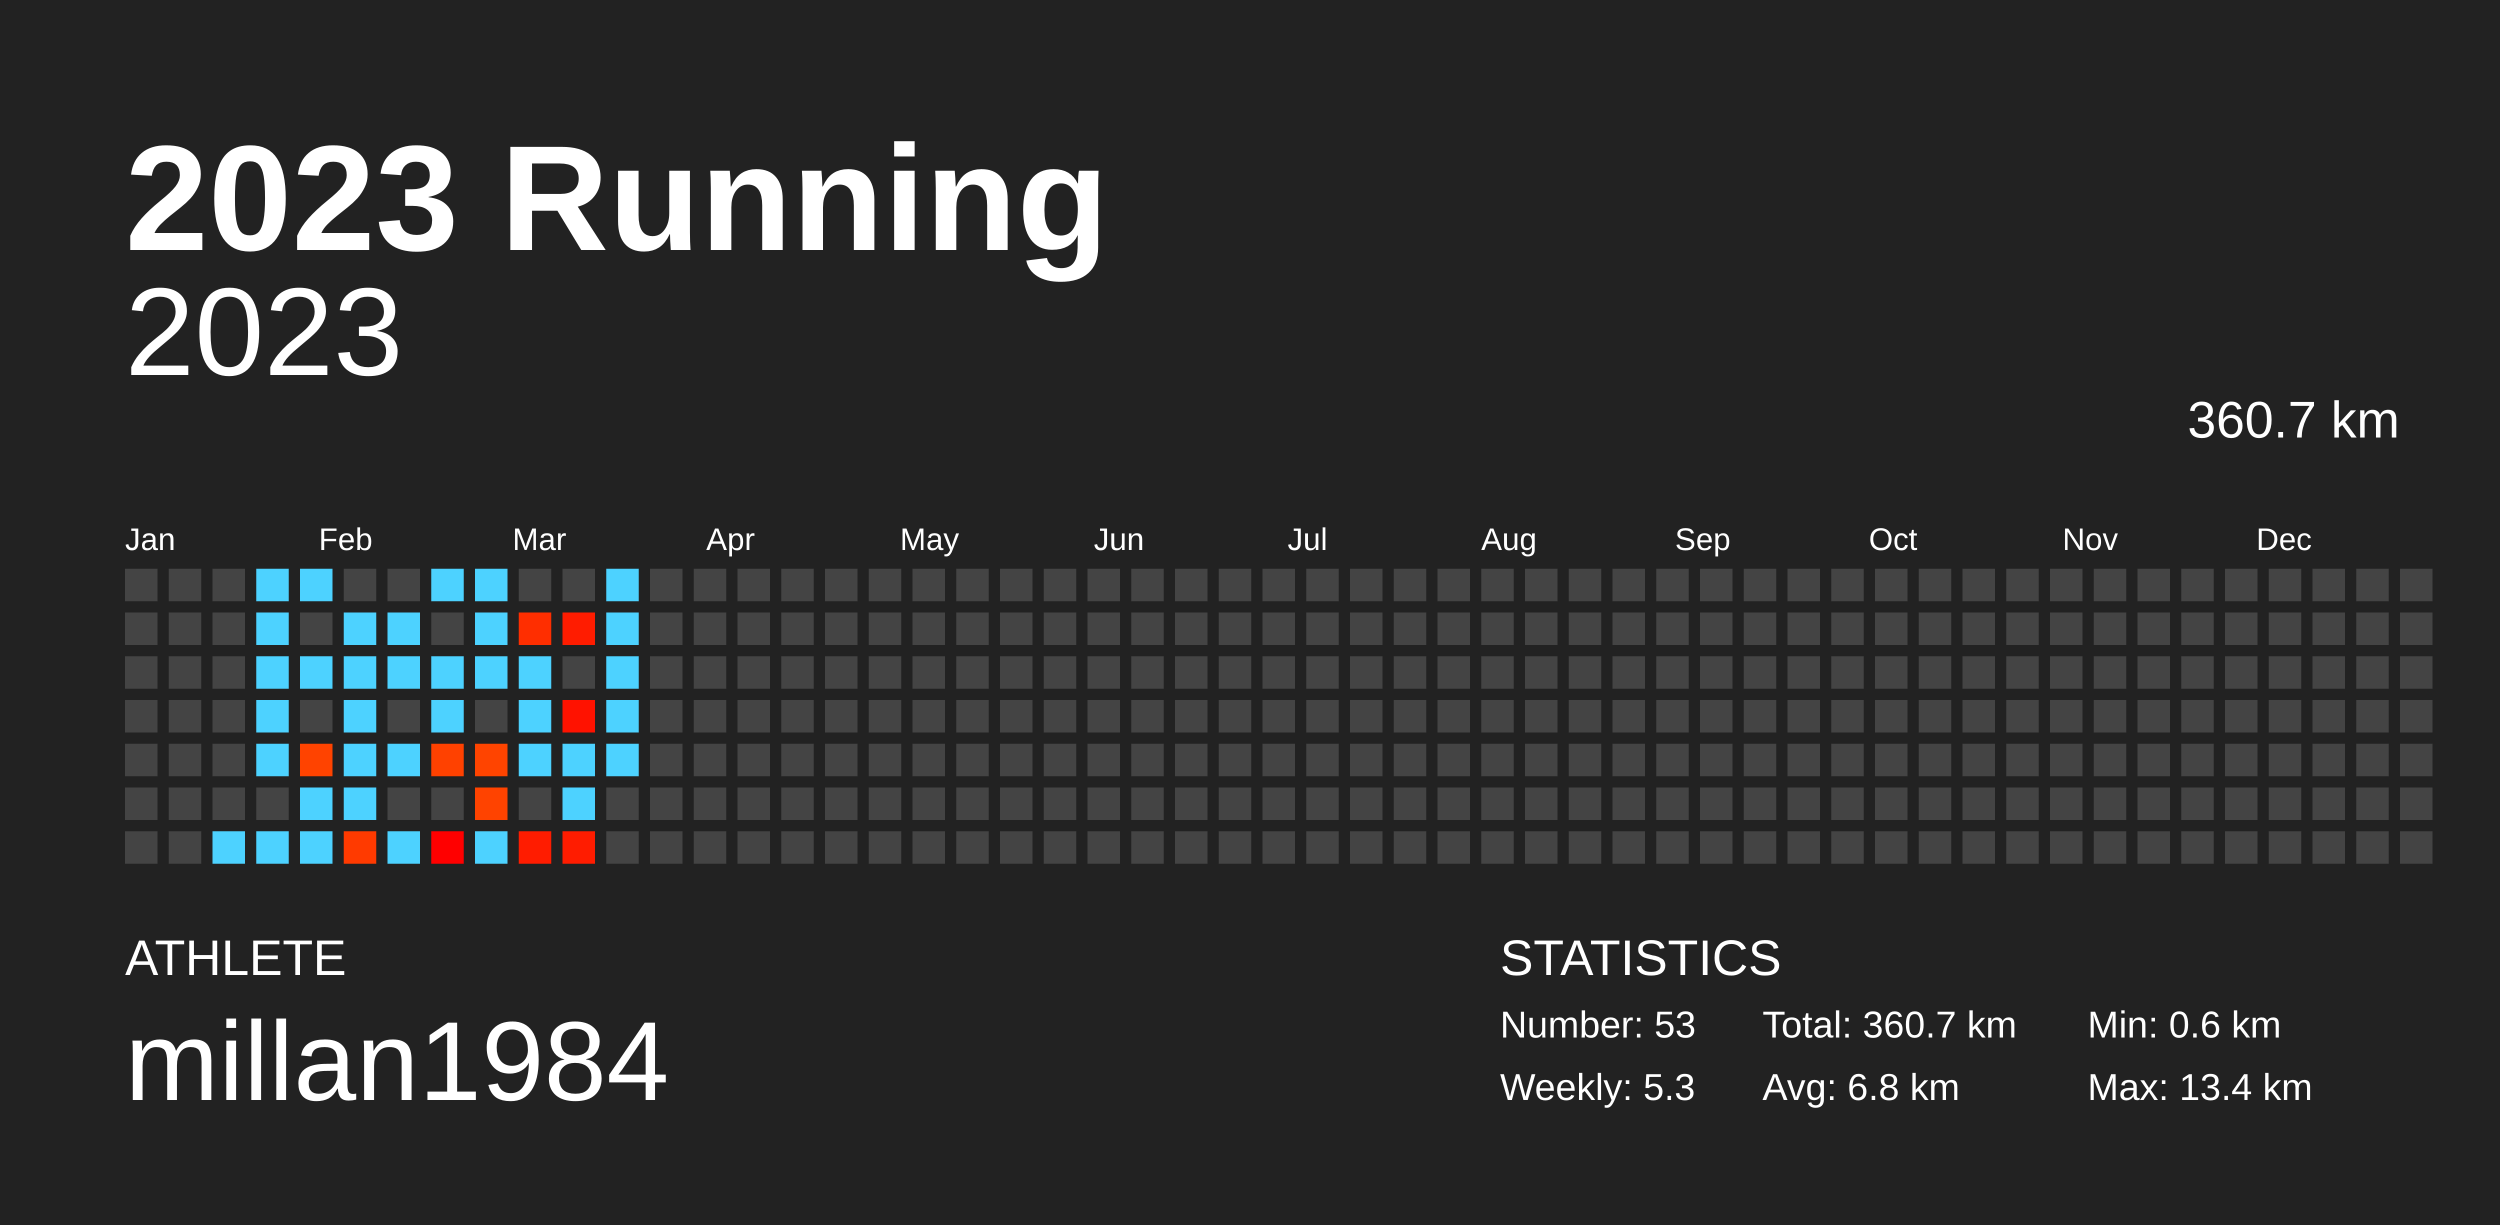
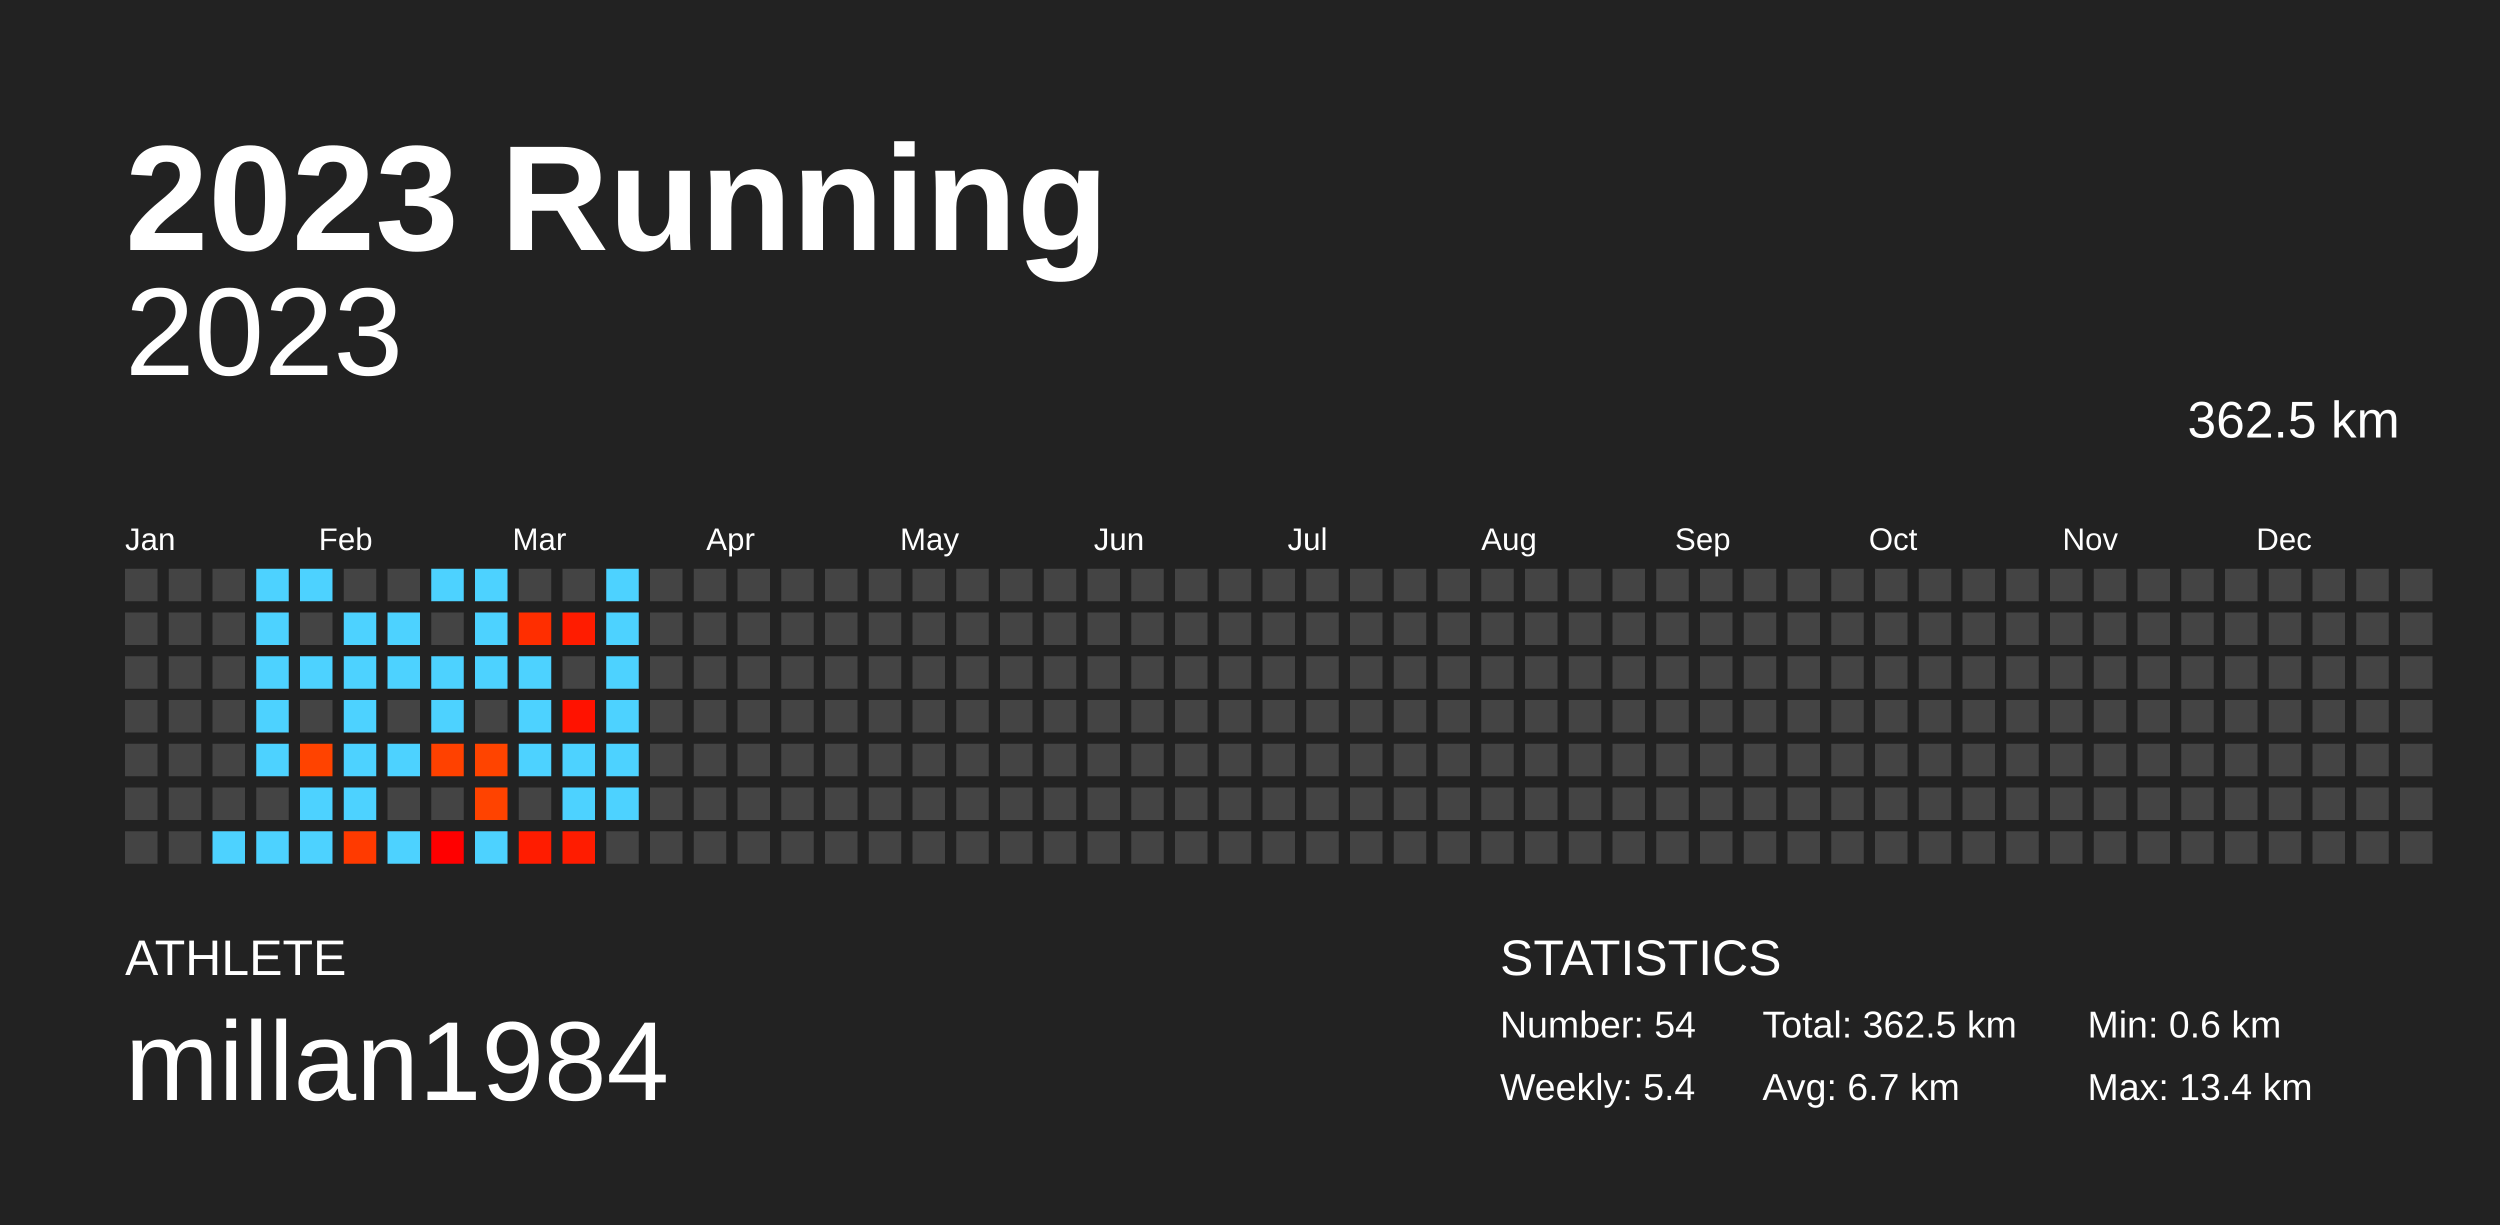
<svg xmlns="http://www.w3.org/2000/svg" baseProfile="full" height="98mm" version="1.1" viewBox="0,0,200,98" width="200mm">
  <defs />
  <rect fill="#222222" height="98" width="200" x="0" y="0" />
  <text fill="#FFFFFF" style="font-size:12px; font-family:Arial; font-weight:bold;" x="10" y="20">2023 Running</text>
  <text fill="#FFFFFF" style="font-size:4px; font-family:Arial" x="10" y="78">ATHLETE</text>
  <text fill="#FFFFFF" style="font-size:9px; font-family:Arial" x="10" y="88">millan1984</text>
  <text fill="#FFFFFF" style="font-size:4px; font-family:Arial" x="120" y="78">STATISTICS</text>
-   <text fill="#FFFFFF" style="font-size:3px; font-family:Arial" x="120" y="83">Number: 53</text>
-   <text fill="#FFFFFF" style="font-size:3px; font-family:Arial" x="120" y="88">Weekly: 5.3</text>
-   <text fill="#FFFFFF" style="font-size:3px; font-family:Arial" x="141" y="83">Total: 360.7 km</text>
-   <text fill="#FFFFFF" style="font-size:3px; font-family:Arial" x="141" y="88">Avg: 6.8 km</text>
+   <text fill="#FFFFFF" style="font-size:3px; font-family:Arial" x="120" y="83">Number: 54</text>
+   <text fill="#FFFFFF" style="font-size:3px; font-family:Arial" x="120" y="88">Weekly: 5.4</text>
+   <text fill="#FFFFFF" style="font-size:3px; font-family:Arial" x="141" y="83">Total: 362.5 km</text>
+   <text fill="#FFFFFF" style="font-size:3px; font-family:Arial" x="141" y="88">Avg: 6.7 km</text>
  <text fill="#FFFFFF" style="font-size:3px; font-family:Arial" x="167" y="83">Min: 0.6 km</text>
  <text fill="#FFFFFF" style="font-size:3px; font-family:Arial" x="167" y="88">Max: 13.4 km</text>
  <text alignment-baseline="hanging" fill="#FFFFFF" style="font-size:10.0px; font-family:Arial;" x="10" y="30">2023</text>
-   <text alignment-baseline="hanging" fill="#FFFFFF" style="font-size:4.125px; font-family:Arial;" x="175" y="35">360.7 km</text>
+   <text alignment-baseline="hanging" fill="#FFFFFF" style="font-size:4.125px; font-family:Arial;" x="175" y="35">362.5 km</text>
  <text fill="#FFFFFF" style="font-size:2.5px; font-family:Arial" x="10.0" y="44">Jan</text>
  <text fill="#FFFFFF" style="font-size:2.5px; font-family:Arial" x="25.5" y="44">Feb</text>
  <text fill="#FFFFFF" style="font-size:2.5px; font-family:Arial" x="41.0" y="44">Mar</text>
  <text fill="#FFFFFF" style="font-size:2.5px; font-family:Arial" x="56.5" y="44">Apr</text>
  <text fill="#FFFFFF" style="font-size:2.5px; font-family:Arial" x="72.0" y="44">May</text>
  <text fill="#FFFFFF" style="font-size:2.5px; font-family:Arial" x="87.5" y="44">Jun</text>
  <text fill="#FFFFFF" style="font-size:2.5px; font-family:Arial" x="103.0" y="44">Jul</text>
  <text fill="#FFFFFF" style="font-size:2.5px; font-family:Arial" x="118.5" y="44">Aug</text>
  <text fill="#FFFFFF" style="font-size:2.5px; font-family:Arial" x="134.0" y="44">Sep</text>
  <text fill="#FFFFFF" style="font-size:2.5px; font-family:Arial" x="149.5" y="44">Oct</text>
  <text fill="#FFFFFF" style="font-size:2.5px; font-family:Arial" x="165.0" y="44">Nov</text>
  <text fill="#FFFFFF" style="font-size:2.5px; font-family:Arial" x="180.5" y="44">Dec</text>
  <rect fill="#444444" height="2.6" width="2.6" x="10.0" y="45.5" />
  <rect fill="#444444" height="2.6" width="2.6" x="10.0" y="49.0" />
  <rect fill="#444444" height="2.6" width="2.6" x="10.0" y="52.5" />
  <rect fill="#444444" height="2.6" width="2.6" x="10.0" y="56.0" />
  <rect fill="#444444" height="2.6" width="2.6" x="10.0" y="59.5" />
  <rect fill="#444444" height="2.6" width="2.6" x="10.0" y="63.0" />
  <rect fill="#444444" height="2.6" width="2.6" x="10.0" y="66.5" />
  <rect fill="#444444" height="2.6" width="2.6" x="13.5" y="45.5" />
  <rect fill="#444444" height="2.6" width="2.6" x="13.5" y="49.0" />
  <rect fill="#444444" height="2.6" width="2.6" x="13.5" y="52.5" />
  <rect fill="#444444" height="2.6" width="2.6" x="13.5" y="56.0" />
  <rect fill="#444444" height="2.6" width="2.6" x="13.5" y="59.5" />
  <rect fill="#444444" height="2.6" width="2.6" x="13.5" y="63.0" />
  <rect fill="#444444" height="2.6" width="2.6" x="13.5" y="66.5" />
  <rect fill="#444444" height="2.6" width="2.6" x="17.0" y="45.5" />
  <rect fill="#444444" height="2.6" width="2.6" x="17.0" y="49.0" />
  <rect fill="#444444" height="2.6" width="2.6" x="17.0" y="52.5" />
  <rect fill="#444444" height="2.6" width="2.6" x="17.0" y="56.0" />
  <rect fill="#444444" height="2.6" width="2.6" x="17.0" y="59.5" />
  <rect fill="#444444" height="2.6" width="2.6" x="17.0" y="63.0" />
  <rect fill="#4dd2ff" height="2.6" width="2.6" x="17.0" y="66.5" />
  <rect fill="#4dd2ff" height="2.6" width="2.6" x="20.5" y="45.5" />
  <rect fill="#4dd2ff" height="2.6" width="2.6" x="20.5" y="49.0" />
  <rect fill="#4dd2ff" height="2.6" width="2.6" x="20.5" y="52.5" />
  <rect fill="#4dd2ff" height="2.6" width="2.6" x="20.5" y="56.0" />
  <rect fill="#4dd2ff" height="2.6" width="2.6" x="20.5" y="59.5" />
  <rect fill="#444444" height="2.6" width="2.6" x="20.5" y="63.0" />
  <rect fill="#4dd2ff" height="2.6" width="2.6" x="20.5" y="66.5" />
  <rect fill="#4dd2ff" height="2.6" width="2.6" x="24.0" y="45.5" />
  <rect fill="#444444" height="2.6" width="2.6" x="24.0" y="49.0" />
  <rect fill="#4dd2ff" height="2.6" width="2.6" x="24.0" y="52.5" />
  <rect fill="#444444" height="2.6" width="2.6" x="24.0" y="56.0" />
  <rect fill="#ff4300" height="2.6" width="2.6" x="24.0" y="59.5" />
  <rect fill="#4dd2ff" height="2.6" width="2.6" x="24.0" y="63.0" />
  <rect fill="#4dd2ff" height="2.6" width="2.6" x="24.0" y="66.5" />
  <rect fill="#444444" height="2.6" width="2.6" x="27.5" y="45.5" />
  <rect fill="#4dd2ff" height="2.6" width="2.6" x="27.5" y="49.0" />
  <rect fill="#4dd2ff" height="2.6" width="2.6" x="27.5" y="52.5" />
  <rect fill="#4dd2ff" height="2.6" width="2.6" x="27.5" y="56.0" />
  <rect fill="#4dd2ff" height="2.6" width="2.6" x="27.5" y="59.5" />
  <rect fill="#4dd2ff" height="2.6" width="2.6" x="27.5" y="63.0" />
  <rect fill="#ff3a00" height="2.6" width="2.6" x="27.5" y="66.5" />
  <rect fill="#444444" height="2.6" width="2.6" x="31.0" y="45.5" />
  <rect fill="#4dd2ff" height="2.6" width="2.6" x="31.0" y="49.0" />
  <rect fill="#4dd2ff" height="2.6" width="2.6" x="31.0" y="52.5" />
  <rect fill="#444444" height="2.6" width="2.6" x="31.0" y="56.0" />
  <rect fill="#4dd2ff" height="2.6" width="2.6" x="31.0" y="59.5" />
  <rect fill="#444444" height="2.6" width="2.6" x="31.0" y="63.0" />
  <rect fill="#4dd2ff" height="2.6" width="2.6" x="31.0" y="66.5" />
  <rect fill="#4dd2ff" height="2.6" width="2.6" x="34.5" y="45.5" />
  <rect fill="#444444" height="2.6" width="2.6" x="34.5" y="49.0" />
  <rect fill="#4dd2ff" height="2.6" width="2.6" x="34.5" y="52.5" />
  <rect fill="#4dd2ff" height="2.6" width="2.6" x="34.5" y="56.0" />
  <rect fill="#ff4100" height="2.6" width="2.6" x="34.5" y="59.5" />
  <rect fill="#444444" height="2.6" width="2.6" x="34.5" y="63.0" />
  <rect fill="#ff0000" height="2.6" width="2.6" x="34.5" y="66.5" />
  <rect fill="#4dd2ff" height="2.6" width="2.6" x="38.0" y="45.5" />
  <rect fill="#4dd2ff" height="2.6" width="2.6" x="38.0" y="49.0" />
  <rect fill="#4dd2ff" height="2.6" width="2.6" x="38.0" y="52.5" />
  <rect fill="#444444" height="2.6" width="2.6" x="38.0" y="56.0" />
  <rect fill="#ff4400" height="2.6" width="2.6" x="38.0" y="59.5" />
  <rect fill="#ff4300" height="2.6" width="2.6" x="38.0" y="63.0" />
  <rect fill="#4dd2ff" height="2.6" width="2.6" x="38.0" y="66.5" />
  <rect fill="#444444" height="2.6" width="2.6" x="41.5" y="45.5" />
  <rect fill="#ff2e00" height="2.6" width="2.6" x="41.5" y="49.0" />
  <rect fill="#4dd2ff" height="2.6" width="2.6" x="41.5" y="52.5" />
  <rect fill="#4dd2ff" height="2.6" width="2.6" x="41.5" y="56.0" />
  <rect fill="#4dd2ff" height="2.6" width="2.6" x="41.5" y="59.5" />
  <rect fill="#444444" height="2.6" width="2.6" x="41.5" y="63.0" />
  <rect fill="#ff1c00" height="2.6" width="2.6" x="41.5" y="66.5" />
  <rect fill="#444444" height="2.6" width="2.6" x="45.0" y="45.5" />
  <rect fill="#ff1c00" height="2.6" width="2.6" x="45.0" y="49.0" />
  <rect fill="#444444" height="2.6" width="2.6" x="45.0" y="52.5" />
  <rect fill="#ff1200" height="2.6" width="2.6" x="45.0" y="56.0" />
  <rect fill="#4dd2ff" height="2.6" width="2.6" x="45.0" y="59.5" />
  <rect fill="#4dd2ff" height="2.6" width="2.6" x="45.0" y="63.0" />
  <rect fill="#ff1c00" height="2.6" width="2.6" x="45.0" y="66.5" />
  <rect fill="#4dd2ff" height="2.6" width="2.6" x="48.5" y="45.5" />
  <rect fill="#4dd2ff" height="2.6" width="2.6" x="48.5" y="49.0" />
  <rect fill="#4dd2ff" height="2.6" width="2.6" x="48.5" y="52.5" />
  <rect fill="#4dd2ff" height="2.6" width="2.6" x="48.5" y="56.0" />
  <rect fill="#4dd2ff" height="2.6" width="2.6" x="48.5" y="59.5" />
-   <rect fill="#444444" height="2.6" width="2.6" x="48.5" y="63.0" />
+   <rect fill="#4dd2ff" height="2.6" width="2.6" x="48.5" y="63.0" />
  <rect fill="#444444" height="2.6" width="2.6" x="48.5" y="66.5" />
  <rect fill="#444444" height="2.6" width="2.6" x="52.0" y="45.5" />
  <rect fill="#444444" height="2.6" width="2.6" x="52.0" y="49.0" />
  <rect fill="#444444" height="2.6" width="2.6" x="52.0" y="52.5" />
  <rect fill="#444444" height="2.6" width="2.6" x="52.0" y="56.0" />
  <rect fill="#444444" height="2.6" width="2.6" x="52.0" y="59.5" />
  <rect fill="#444444" height="2.6" width="2.6" x="52.0" y="63.0" />
  <rect fill="#444444" height="2.6" width="2.6" x="52.0" y="66.5" />
  <rect fill="#444444" height="2.6" width="2.6" x="55.5" y="45.5" />
  <rect fill="#444444" height="2.6" width="2.6" x="55.5" y="49.0" />
  <rect fill="#444444" height="2.6" width="2.6" x="55.5" y="52.5" />
  <rect fill="#444444" height="2.6" width="2.6" x="55.5" y="56.0" />
  <rect fill="#444444" height="2.6" width="2.6" x="55.5" y="59.5" />
  <rect fill="#444444" height="2.6" width="2.6" x="55.5" y="63.0" />
  <rect fill="#444444" height="2.6" width="2.6" x="55.5" y="66.5" />
  <rect fill="#444444" height="2.6" width="2.6" x="59.0" y="45.5" />
  <rect fill="#444444" height="2.6" width="2.6" x="59.0" y="49.0" />
  <rect fill="#444444" height="2.6" width="2.6" x="59.0" y="52.5" />
  <rect fill="#444444" height="2.6" width="2.6" x="59.0" y="56.0" />
  <rect fill="#444444" height="2.6" width="2.6" x="59.0" y="59.5" />
  <rect fill="#444444" height="2.6" width="2.6" x="59.0" y="63.0" />
  <rect fill="#444444" height="2.6" width="2.6" x="59.0" y="66.5" />
  <rect fill="#444444" height="2.6" width="2.6" x="62.5" y="45.5" />
  <rect fill="#444444" height="2.6" width="2.6" x="62.5" y="49.0" />
  <rect fill="#444444" height="2.6" width="2.6" x="62.5" y="52.5" />
  <rect fill="#444444" height="2.6" width="2.6" x="62.5" y="56.0" />
  <rect fill="#444444" height="2.6" width="2.6" x="62.5" y="59.5" />
  <rect fill="#444444" height="2.6" width="2.6" x="62.5" y="63.0" />
  <rect fill="#444444" height="2.6" width="2.6" x="62.5" y="66.5" />
  <rect fill="#444444" height="2.6" width="2.6" x="66.0" y="45.5" />
  <rect fill="#444444" height="2.6" width="2.6" x="66.0" y="49.0" />
  <rect fill="#444444" height="2.6" width="2.6" x="66.0" y="52.5" />
  <rect fill="#444444" height="2.6" width="2.6" x="66.0" y="56.0" />
  <rect fill="#444444" height="2.6" width="2.6" x="66.0" y="59.5" />
  <rect fill="#444444" height="2.6" width="2.6" x="66.0" y="63.0" />
  <rect fill="#444444" height="2.6" width="2.6" x="66.0" y="66.5" />
  <rect fill="#444444" height="2.6" width="2.6" x="69.5" y="45.5" />
  <rect fill="#444444" height="2.6" width="2.6" x="69.5" y="49.0" />
  <rect fill="#444444" height="2.6" width="2.6" x="69.5" y="52.5" />
  <rect fill="#444444" height="2.6" width="2.6" x="69.5" y="56.0" />
  <rect fill="#444444" height="2.6" width="2.6" x="69.5" y="59.5" />
  <rect fill="#444444" height="2.6" width="2.6" x="69.5" y="63.0" />
  <rect fill="#444444" height="2.6" width="2.6" x="69.5" y="66.5" />
  <rect fill="#444444" height="2.6" width="2.6" x="73.0" y="45.5" />
  <rect fill="#444444" height="2.6" width="2.6" x="73.0" y="49.0" />
  <rect fill="#444444" height="2.6" width="2.6" x="73.0" y="52.5" />
  <rect fill="#444444" height="2.6" width="2.6" x="73.0" y="56.0" />
  <rect fill="#444444" height="2.6" width="2.6" x="73.0" y="59.5" />
  <rect fill="#444444" height="2.6" width="2.6" x="73.0" y="63.0" />
  <rect fill="#444444" height="2.6" width="2.6" x="73.0" y="66.5" />
  <rect fill="#444444" height="2.6" width="2.6" x="76.5" y="45.5" />
  <rect fill="#444444" height="2.6" width="2.6" x="76.5" y="49.0" />
  <rect fill="#444444" height="2.6" width="2.6" x="76.5" y="52.5" />
  <rect fill="#444444" height="2.6" width="2.6" x="76.5" y="56.0" />
  <rect fill="#444444" height="2.6" width="2.6" x="76.5" y="59.5" />
  <rect fill="#444444" height="2.6" width="2.6" x="76.5" y="63.0" />
  <rect fill="#444444" height="2.6" width="2.6" x="76.5" y="66.5" />
  <rect fill="#444444" height="2.6" width="2.6" x="80.0" y="45.5" />
  <rect fill="#444444" height="2.6" width="2.6" x="80.0" y="49.0" />
  <rect fill="#444444" height="2.6" width="2.6" x="80.0" y="52.5" />
  <rect fill="#444444" height="2.6" width="2.6" x="80.0" y="56.0" />
  <rect fill="#444444" height="2.6" width="2.6" x="80.0" y="59.5" />
  <rect fill="#444444" height="2.6" width="2.6" x="80.0" y="63.0" />
  <rect fill="#444444" height="2.6" width="2.6" x="80.0" y="66.5" />
  <rect fill="#444444" height="2.6" width="2.6" x="83.5" y="45.5" />
  <rect fill="#444444" height="2.6" width="2.6" x="83.5" y="49.0" />
  <rect fill="#444444" height="2.6" width="2.6" x="83.5" y="52.5" />
  <rect fill="#444444" height="2.6" width="2.6" x="83.5" y="56.0" />
  <rect fill="#444444" height="2.6" width="2.6" x="83.5" y="59.5" />
  <rect fill="#444444" height="2.6" width="2.6" x="83.5" y="63.0" />
  <rect fill="#444444" height="2.6" width="2.6" x="83.5" y="66.5" />
  <rect fill="#444444" height="2.6" width="2.6" x="87.0" y="45.5" />
  <rect fill="#444444" height="2.6" width="2.6" x="87.0" y="49.0" />
  <rect fill="#444444" height="2.6" width="2.6" x="87.0" y="52.5" />
  <rect fill="#444444" height="2.6" width="2.6" x="87.0" y="56.0" />
  <rect fill="#444444" height="2.6" width="2.6" x="87.0" y="59.5" />
  <rect fill="#444444" height="2.6" width="2.6" x="87.0" y="63.0" />
  <rect fill="#444444" height="2.6" width="2.6" x="87.0" y="66.5" />
  <rect fill="#444444" height="2.6" width="2.6" x="90.5" y="45.5" />
  <rect fill="#444444" height="2.6" width="2.6" x="90.5" y="49.0" />
  <rect fill="#444444" height="2.6" width="2.6" x="90.5" y="52.5" />
  <rect fill="#444444" height="2.6" width="2.6" x="90.5" y="56.0" />
  <rect fill="#444444" height="2.6" width="2.6" x="90.5" y="59.5" />
  <rect fill="#444444" height="2.6" width="2.6" x="90.5" y="63.0" />
  <rect fill="#444444" height="2.6" width="2.6" x="90.5" y="66.5" />
  <rect fill="#444444" height="2.6" width="2.6" x="94.0" y="45.5" />
  <rect fill="#444444" height="2.6" width="2.6" x="94.0" y="49.0" />
  <rect fill="#444444" height="2.6" width="2.6" x="94.0" y="52.5" />
  <rect fill="#444444" height="2.6" width="2.6" x="94.0" y="56.0" />
  <rect fill="#444444" height="2.6" width="2.6" x="94.0" y="59.5" />
  <rect fill="#444444" height="2.6" width="2.6" x="94.0" y="63.0" />
  <rect fill="#444444" height="2.6" width="2.6" x="94.0" y="66.5" />
  <rect fill="#444444" height="2.6" width="2.6" x="97.5" y="45.5" />
  <rect fill="#444444" height="2.6" width="2.6" x="97.5" y="49.0" />
  <rect fill="#444444" height="2.6" width="2.6" x="97.5" y="52.5" />
  <rect fill="#444444" height="2.6" width="2.6" x="97.5" y="56.0" />
  <rect fill="#444444" height="2.6" width="2.6" x="97.5" y="59.5" />
  <rect fill="#444444" height="2.6" width="2.6" x="97.5" y="63.0" />
  <rect fill="#444444" height="2.6" width="2.6" x="97.5" y="66.5" />
  <rect fill="#444444" height="2.6" width="2.6" x="101.0" y="45.5" />
  <rect fill="#444444" height="2.6" width="2.6" x="101.0" y="49.0" />
  <rect fill="#444444" height="2.6" width="2.6" x="101.0" y="52.5" />
  <rect fill="#444444" height="2.6" width="2.6" x="101.0" y="56.0" />
  <rect fill="#444444" height="2.6" width="2.6" x="101.0" y="59.5" />
  <rect fill="#444444" height="2.6" width="2.6" x="101.0" y="63.0" />
  <rect fill="#444444" height="2.6" width="2.6" x="101.0" y="66.5" />
  <rect fill="#444444" height="2.6" width="2.6" x="104.5" y="45.5" />
  <rect fill="#444444" height="2.6" width="2.6" x="104.5" y="49.0" />
  <rect fill="#444444" height="2.6" width="2.6" x="104.5" y="52.5" />
  <rect fill="#444444" height="2.6" width="2.6" x="104.5" y="56.0" />
  <rect fill="#444444" height="2.6" width="2.6" x="104.5" y="59.5" />
  <rect fill="#444444" height="2.6" width="2.6" x="104.5" y="63.0" />
  <rect fill="#444444" height="2.6" width="2.6" x="104.5" y="66.5" />
  <rect fill="#444444" height="2.6" width="2.6" x="108.0" y="45.5" />
  <rect fill="#444444" height="2.6" width="2.6" x="108.0" y="49.0" />
  <rect fill="#444444" height="2.6" width="2.6" x="108.0" y="52.5" />
  <rect fill="#444444" height="2.6" width="2.6" x="108.0" y="56.0" />
  <rect fill="#444444" height="2.6" width="2.6" x="108.0" y="59.5" />
  <rect fill="#444444" height="2.6" width="2.6" x="108.0" y="63.0" />
  <rect fill="#444444" height="2.6" width="2.6" x="108.0" y="66.5" />
  <rect fill="#444444" height="2.6" width="2.6" x="111.5" y="45.5" />
  <rect fill="#444444" height="2.6" width="2.6" x="111.5" y="49.0" />
  <rect fill="#444444" height="2.6" width="2.6" x="111.5" y="52.5" />
  <rect fill="#444444" height="2.6" width="2.6" x="111.5" y="56.0" />
  <rect fill="#444444" height="2.6" width="2.6" x="111.5" y="59.5" />
  <rect fill="#444444" height="2.6" width="2.6" x="111.5" y="63.0" />
  <rect fill="#444444" height="2.6" width="2.6" x="111.5" y="66.5" />
  <rect fill="#444444" height="2.6" width="2.6" x="115.0" y="45.5" />
  <rect fill="#444444" height="2.6" width="2.6" x="115.0" y="49.0" />
  <rect fill="#444444" height="2.6" width="2.6" x="115.0" y="52.5" />
  <rect fill="#444444" height="2.6" width="2.6" x="115.0" y="56.0" />
  <rect fill="#444444" height="2.6" width="2.6" x="115.0" y="59.5" />
  <rect fill="#444444" height="2.6" width="2.6" x="115.0" y="63.0" />
  <rect fill="#444444" height="2.6" width="2.6" x="115.0" y="66.5" />
  <rect fill="#444444" height="2.6" width="2.6" x="118.5" y="45.5" />
  <rect fill="#444444" height="2.6" width="2.6" x="118.5" y="49.0" />
  <rect fill="#444444" height="2.6" width="2.6" x="118.5" y="52.5" />
  <rect fill="#444444" height="2.6" width="2.6" x="118.5" y="56.0" />
  <rect fill="#444444" height="2.6" width="2.6" x="118.5" y="59.5" />
  <rect fill="#444444" height="2.6" width="2.6" x="118.5" y="63.0" />
  <rect fill="#444444" height="2.6" width="2.6" x="118.5" y="66.5" />
  <rect fill="#444444" height="2.6" width="2.6" x="122.0" y="45.5" />
  <rect fill="#444444" height="2.6" width="2.6" x="122.0" y="49.0" />
  <rect fill="#444444" height="2.6" width="2.6" x="122.0" y="52.5" />
  <rect fill="#444444" height="2.6" width="2.6" x="122.0" y="56.0" />
  <rect fill="#444444" height="2.6" width="2.6" x="122.0" y="59.5" />
  <rect fill="#444444" height="2.6" width="2.6" x="122.0" y="63.0" />
  <rect fill="#444444" height="2.6" width="2.6" x="122.0" y="66.5" />
  <rect fill="#444444" height="2.6" width="2.6" x="125.5" y="45.5" />
  <rect fill="#444444" height="2.6" width="2.6" x="125.5" y="49.0" />
  <rect fill="#444444" height="2.6" width="2.6" x="125.5" y="52.5" />
  <rect fill="#444444" height="2.6" width="2.6" x="125.5" y="56.0" />
  <rect fill="#444444" height="2.6" width="2.6" x="125.5" y="59.5" />
  <rect fill="#444444" height="2.6" width="2.6" x="125.5" y="63.0" />
  <rect fill="#444444" height="2.6" width="2.6" x="125.5" y="66.5" />
  <rect fill="#444444" height="2.6" width="2.6" x="129.0" y="45.5" />
  <rect fill="#444444" height="2.6" width="2.6" x="129.0" y="49.0" />
  <rect fill="#444444" height="2.6" width="2.6" x="129.0" y="52.5" />
  <rect fill="#444444" height="2.6" width="2.6" x="129.0" y="56.0" />
  <rect fill="#444444" height="2.6" width="2.6" x="129.0" y="59.5" />
  <rect fill="#444444" height="2.6" width="2.6" x="129.0" y="63.0" />
  <rect fill="#444444" height="2.6" width="2.6" x="129.0" y="66.5" />
  <rect fill="#444444" height="2.6" width="2.6" x="132.5" y="45.5" />
  <rect fill="#444444" height="2.6" width="2.6" x="132.5" y="49.0" />
  <rect fill="#444444" height="2.6" width="2.6" x="132.5" y="52.5" />
  <rect fill="#444444" height="2.6" width="2.6" x="132.5" y="56.0" />
  <rect fill="#444444" height="2.6" width="2.6" x="132.5" y="59.5" />
  <rect fill="#444444" height="2.6" width="2.6" x="132.5" y="63.0" />
  <rect fill="#444444" height="2.6" width="2.6" x="132.5" y="66.5" />
  <rect fill="#444444" height="2.6" width="2.6" x="136.0" y="45.5" />
  <rect fill="#444444" height="2.6" width="2.6" x="136.0" y="49.0" />
  <rect fill="#444444" height="2.6" width="2.6" x="136.0" y="52.5" />
  <rect fill="#444444" height="2.6" width="2.6" x="136.0" y="56.0" />
  <rect fill="#444444" height="2.6" width="2.6" x="136.0" y="59.5" />
  <rect fill="#444444" height="2.6" width="2.6" x="136.0" y="63.0" />
  <rect fill="#444444" height="2.6" width="2.6" x="136.0" y="66.5" />
  <rect fill="#444444" height="2.6" width="2.6" x="139.5" y="45.5" />
  <rect fill="#444444" height="2.6" width="2.6" x="139.5" y="49.0" />
  <rect fill="#444444" height="2.6" width="2.6" x="139.5" y="52.5" />
  <rect fill="#444444" height="2.6" width="2.6" x="139.5" y="56.0" />
  <rect fill="#444444" height="2.6" width="2.6" x="139.5" y="59.5" />
  <rect fill="#444444" height="2.6" width="2.6" x="139.5" y="63.0" />
  <rect fill="#444444" height="2.6" width="2.6" x="139.5" y="66.5" />
  <rect fill="#444444" height="2.6" width="2.6" x="143.0" y="45.5" />
  <rect fill="#444444" height="2.6" width="2.6" x="143.0" y="49.0" />
  <rect fill="#444444" height="2.6" width="2.6" x="143.0" y="52.5" />
  <rect fill="#444444" height="2.6" width="2.6" x="143.0" y="56.0" />
  <rect fill="#444444" height="2.6" width="2.6" x="143.0" y="59.5" />
  <rect fill="#444444" height="2.6" width="2.6" x="143.0" y="63.0" />
  <rect fill="#444444" height="2.6" width="2.6" x="143.0" y="66.5" />
  <rect fill="#444444" height="2.6" width="2.6" x="146.5" y="45.5" />
  <rect fill="#444444" height="2.6" width="2.6" x="146.5" y="49.0" />
  <rect fill="#444444" height="2.6" width="2.6" x="146.5" y="52.5" />
  <rect fill="#444444" height="2.6" width="2.6" x="146.5" y="56.0" />
  <rect fill="#444444" height="2.6" width="2.6" x="146.5" y="59.5" />
  <rect fill="#444444" height="2.6" width="2.6" x="146.5" y="63.0" />
  <rect fill="#444444" height="2.6" width="2.6" x="146.5" y="66.5" />
  <rect fill="#444444" height="2.6" width="2.6" x="150.0" y="45.5" />
  <rect fill="#444444" height="2.6" width="2.6" x="150.0" y="49.0" />
  <rect fill="#444444" height="2.6" width="2.6" x="150.0" y="52.5" />
  <rect fill="#444444" height="2.6" width="2.6" x="150.0" y="56.0" />
  <rect fill="#444444" height="2.6" width="2.6" x="150.0" y="59.5" />
  <rect fill="#444444" height="2.6" width="2.6" x="150.0" y="63.0" />
  <rect fill="#444444" height="2.6" width="2.6" x="150.0" y="66.5" />
  <rect fill="#444444" height="2.6" width="2.6" x="153.5" y="45.5" />
  <rect fill="#444444" height="2.6" width="2.6" x="153.5" y="49.0" />
  <rect fill="#444444" height="2.6" width="2.6" x="153.5" y="52.5" />
  <rect fill="#444444" height="2.6" width="2.6" x="153.5" y="56.0" />
  <rect fill="#444444" height="2.6" width="2.6" x="153.5" y="59.5" />
  <rect fill="#444444" height="2.6" width="2.6" x="153.5" y="63.0" />
  <rect fill="#444444" height="2.6" width="2.6" x="153.5" y="66.5" />
  <rect fill="#444444" height="2.6" width="2.6" x="157.0" y="45.5" />
  <rect fill="#444444" height="2.6" width="2.6" x="157.0" y="49.0" />
  <rect fill="#444444" height="2.6" width="2.6" x="157.0" y="52.5" />
  <rect fill="#444444" height="2.6" width="2.6" x="157.0" y="56.0" />
  <rect fill="#444444" height="2.6" width="2.6" x="157.0" y="59.5" />
  <rect fill="#444444" height="2.6" width="2.6" x="157.0" y="63.0" />
  <rect fill="#444444" height="2.6" width="2.6" x="157.0" y="66.5" />
  <rect fill="#444444" height="2.6" width="2.6" x="160.5" y="45.5" />
  <rect fill="#444444" height="2.6" width="2.6" x="160.5" y="49.0" />
  <rect fill="#444444" height="2.6" width="2.6" x="160.5" y="52.5" />
  <rect fill="#444444" height="2.6" width="2.6" x="160.5" y="56.0" />
  <rect fill="#444444" height="2.6" width="2.6" x="160.5" y="59.5" />
  <rect fill="#444444" height="2.6" width="2.6" x="160.5" y="63.0" />
  <rect fill="#444444" height="2.6" width="2.6" x="160.5" y="66.5" />
  <rect fill="#444444" height="2.6" width="2.6" x="164.0" y="45.5" />
  <rect fill="#444444" height="2.6" width="2.6" x="164.0" y="49.0" />
  <rect fill="#444444" height="2.6" width="2.6" x="164.0" y="52.5" />
  <rect fill="#444444" height="2.6" width="2.6" x="164.0" y="56.0" />
  <rect fill="#444444" height="2.6" width="2.6" x="164.0" y="59.5" />
  <rect fill="#444444" height="2.6" width="2.6" x="164.0" y="63.0" />
  <rect fill="#444444" height="2.6" width="2.6" x="164.0" y="66.5" />
  <rect fill="#444444" height="2.6" width="2.6" x="167.5" y="45.5" />
  <rect fill="#444444" height="2.6" width="2.6" x="167.5" y="49.0" />
  <rect fill="#444444" height="2.6" width="2.6" x="167.5" y="52.5" />
  <rect fill="#444444" height="2.6" width="2.6" x="167.5" y="56.0" />
  <rect fill="#444444" height="2.6" width="2.6" x="167.5" y="59.5" />
  <rect fill="#444444" height="2.6" width="2.6" x="167.5" y="63.0" />
  <rect fill="#444444" height="2.6" width="2.6" x="167.5" y="66.5" />
  <rect fill="#444444" height="2.6" width="2.6" x="171.0" y="45.5" />
  <rect fill="#444444" height="2.6" width="2.6" x="171.0" y="49.0" />
  <rect fill="#444444" height="2.6" width="2.6" x="171.0" y="52.5" />
  <rect fill="#444444" height="2.6" width="2.6" x="171.0" y="56.0" />
  <rect fill="#444444" height="2.6" width="2.6" x="171.0" y="59.5" />
  <rect fill="#444444" height="2.6" width="2.6" x="171.0" y="63.0" />
  <rect fill="#444444" height="2.6" width="2.6" x="171.0" y="66.5" />
  <rect fill="#444444" height="2.6" width="2.6" x="174.5" y="45.5" />
  <rect fill="#444444" height="2.6" width="2.6" x="174.5" y="49.0" />
  <rect fill="#444444" height="2.6" width="2.6" x="174.5" y="52.5" />
  <rect fill="#444444" height="2.6" width="2.6" x="174.5" y="56.0" />
  <rect fill="#444444" height="2.6" width="2.6" x="174.5" y="59.5" />
  <rect fill="#444444" height="2.6" width="2.6" x="174.5" y="63.0" />
  <rect fill="#444444" height="2.6" width="2.6" x="174.5" y="66.5" />
  <rect fill="#444444" height="2.6" width="2.6" x="178.0" y="45.5" />
  <rect fill="#444444" height="2.6" width="2.6" x="178.0" y="49.0" />
  <rect fill="#444444" height="2.6" width="2.6" x="178.0" y="52.5" />
  <rect fill="#444444" height="2.6" width="2.6" x="178.0" y="56.0" />
  <rect fill="#444444" height="2.6" width="2.6" x="178.0" y="59.5" />
  <rect fill="#444444" height="2.6" width="2.6" x="178.0" y="63.0" />
  <rect fill="#444444" height="2.6" width="2.6" x="178.0" y="66.5" />
  <rect fill="#444444" height="2.6" width="2.6" x="181.5" y="45.5" />
  <rect fill="#444444" height="2.6" width="2.6" x="181.5" y="49.0" />
  <rect fill="#444444" height="2.6" width="2.6" x="181.5" y="52.5" />
  <rect fill="#444444" height="2.6" width="2.6" x="181.5" y="56.0" />
  <rect fill="#444444" height="2.6" width="2.6" x="181.5" y="59.5" />
  <rect fill="#444444" height="2.6" width="2.6" x="181.5" y="63.0" />
  <rect fill="#444444" height="2.6" width="2.6" x="181.5" y="66.5" />
  <rect fill="#444444" height="2.6" width="2.6" x="185.0" y="45.5" />
  <rect fill="#444444" height="2.6" width="2.6" x="185.0" y="49.0" />
  <rect fill="#444444" height="2.6" width="2.6" x="185.0" y="52.5" />
  <rect fill="#444444" height="2.6" width="2.6" x="185.0" y="56.0" />
  <rect fill="#444444" height="2.6" width="2.6" x="185.0" y="59.5" />
  <rect fill="#444444" height="2.6" width="2.6" x="185.0" y="63.0" />
  <rect fill="#444444" height="2.6" width="2.6" x="185.0" y="66.5" />
  <rect fill="#444444" height="2.6" width="2.6" x="188.5" y="45.5" />
  <rect fill="#444444" height="2.6" width="2.6" x="188.5" y="49.0" />
  <rect fill="#444444" height="2.6" width="2.6" x="188.5" y="52.5" />
  <rect fill="#444444" height="2.6" width="2.6" x="188.5" y="56.0" />
  <rect fill="#444444" height="2.6" width="2.6" x="188.5" y="59.5" />
  <rect fill="#444444" height="2.6" width="2.6" x="188.5" y="63.0" />
  <rect fill="#444444" height="2.6" width="2.6" x="188.5" y="66.5" />
  <rect fill="#444444" height="2.6" width="2.6" x="192.0" y="45.5" />
  <rect fill="#444444" height="2.6" width="2.6" x="192.0" y="49.0" />
  <rect fill="#444444" height="2.6" width="2.6" x="192.0" y="52.5" />
  <rect fill="#444444" height="2.6" width="2.6" x="192.0" y="56.0" />
  <rect fill="#444444" height="2.6" width="2.6" x="192.0" y="59.5" />
  <rect fill="#444444" height="2.6" width="2.6" x="192.0" y="63.0" />
  <rect fill="#444444" height="2.6" width="2.6" x="192.0" y="66.5" />
</svg>
